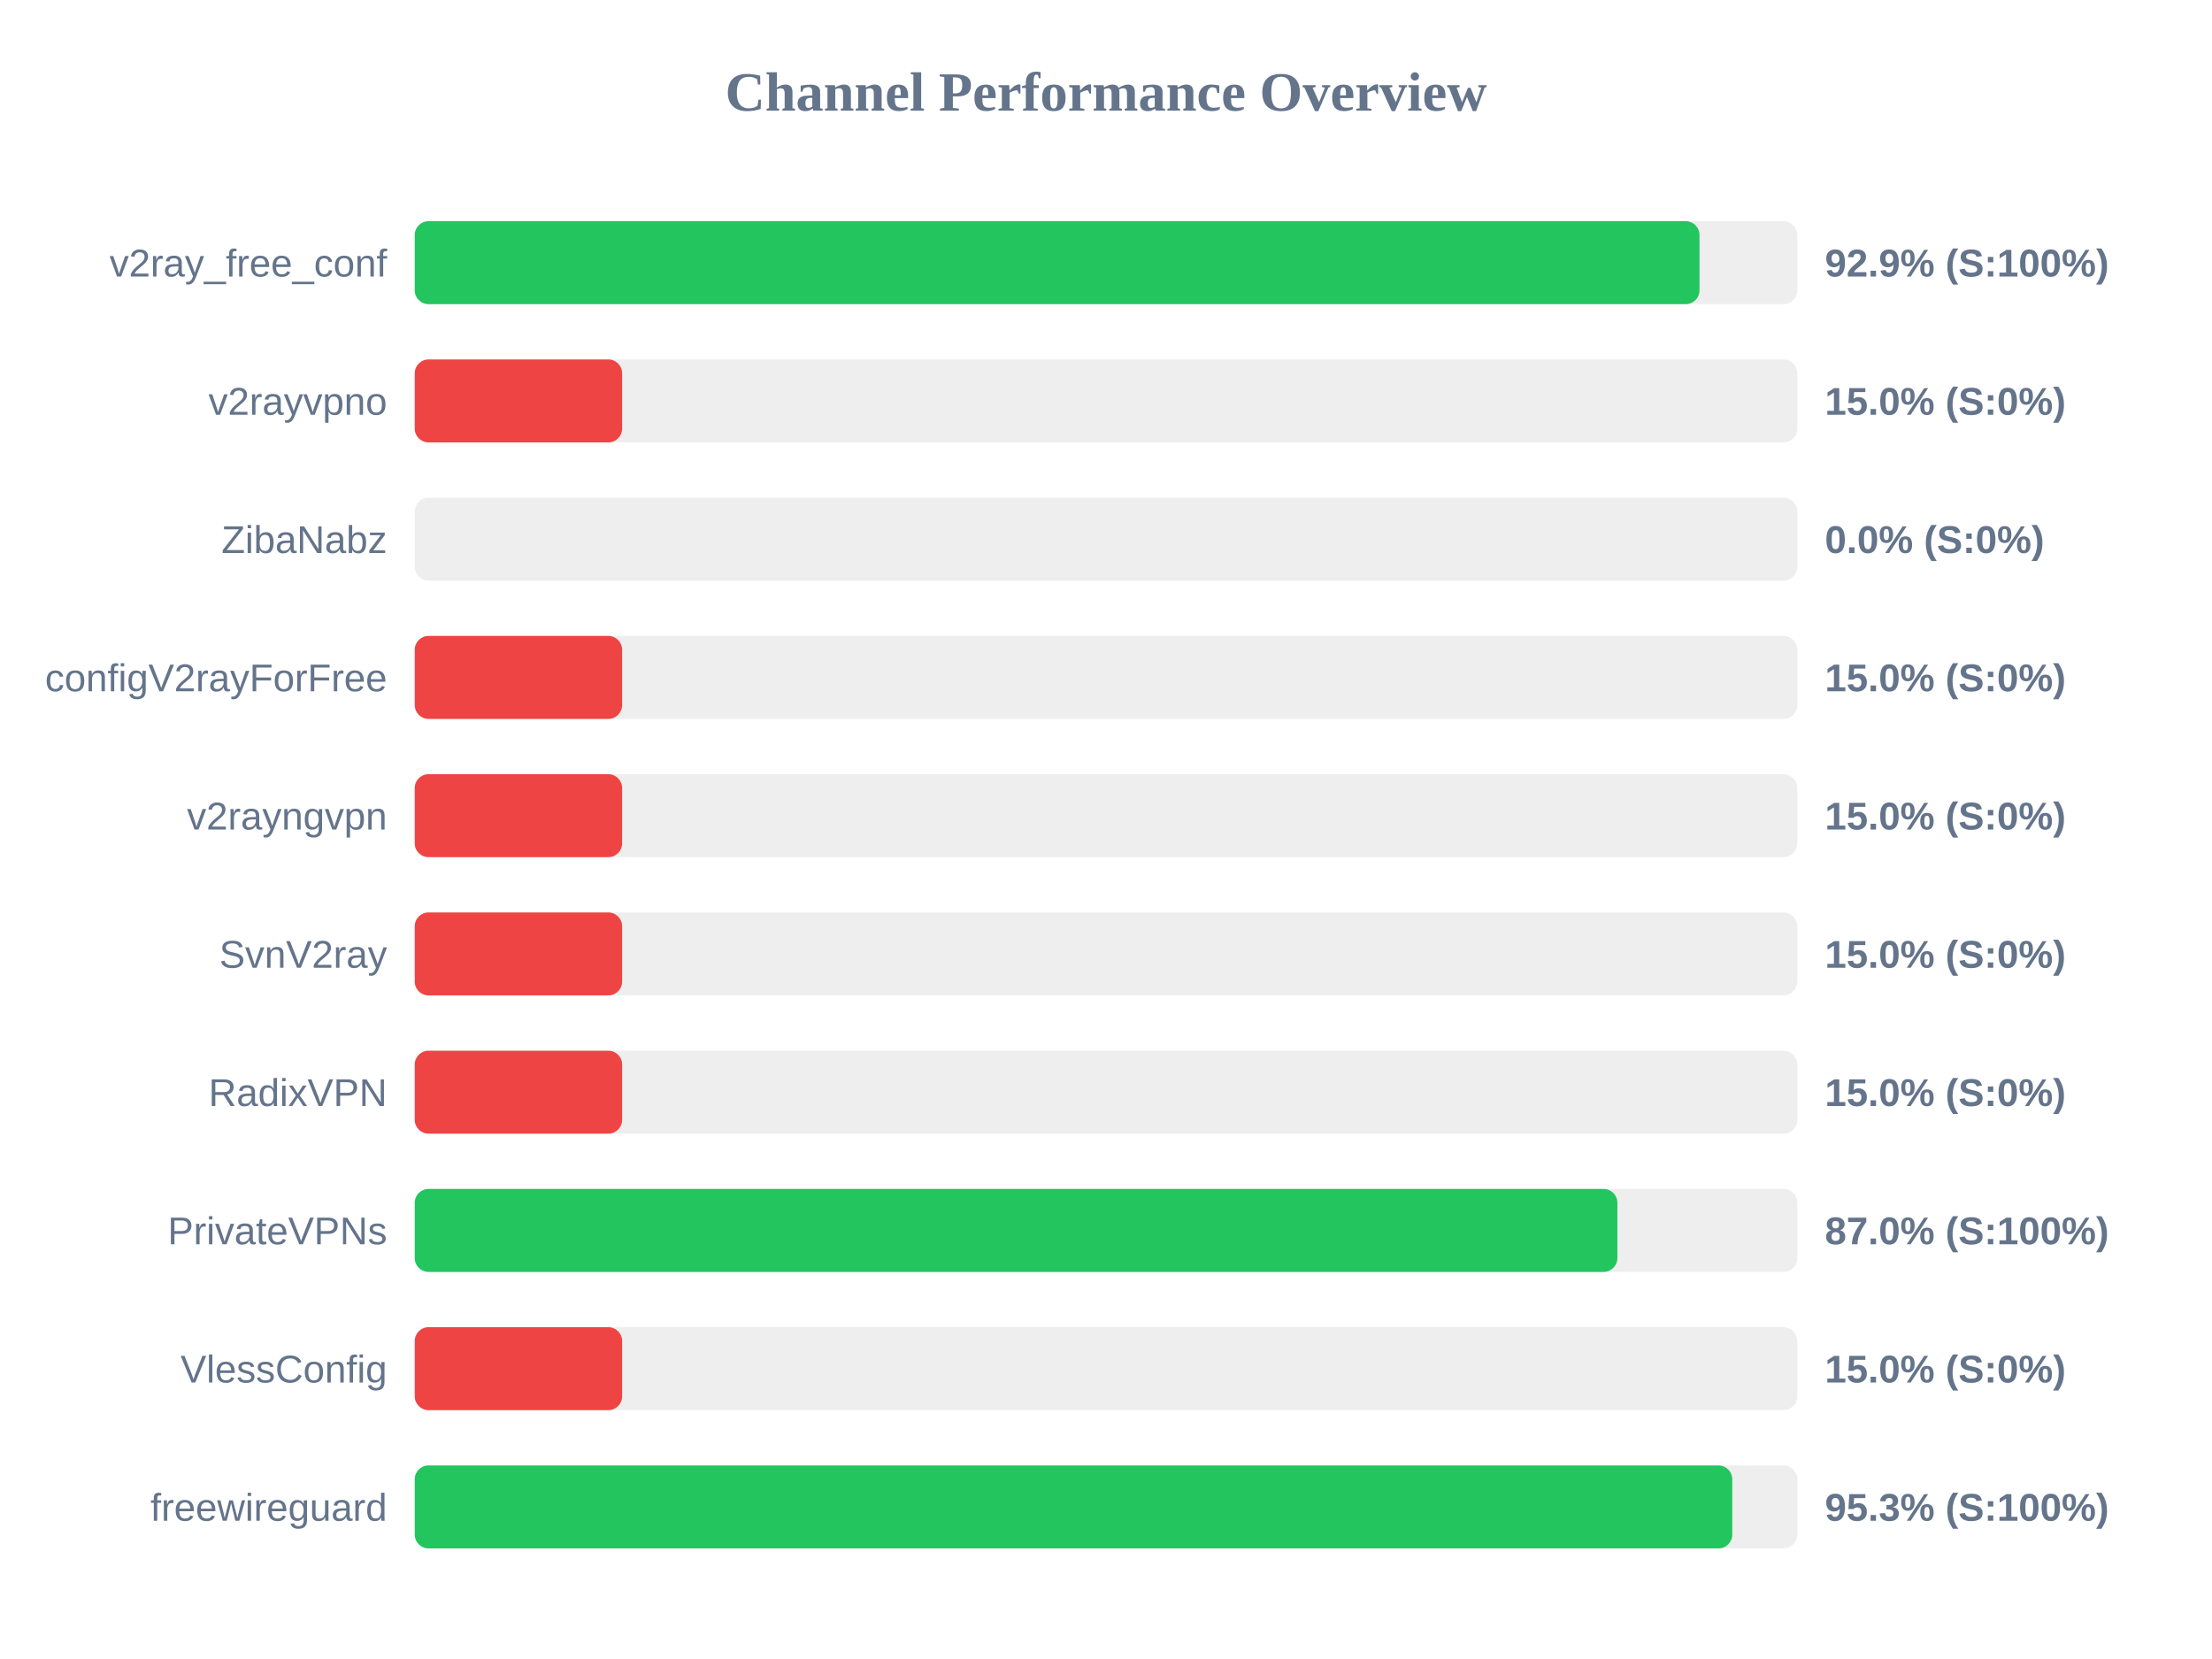
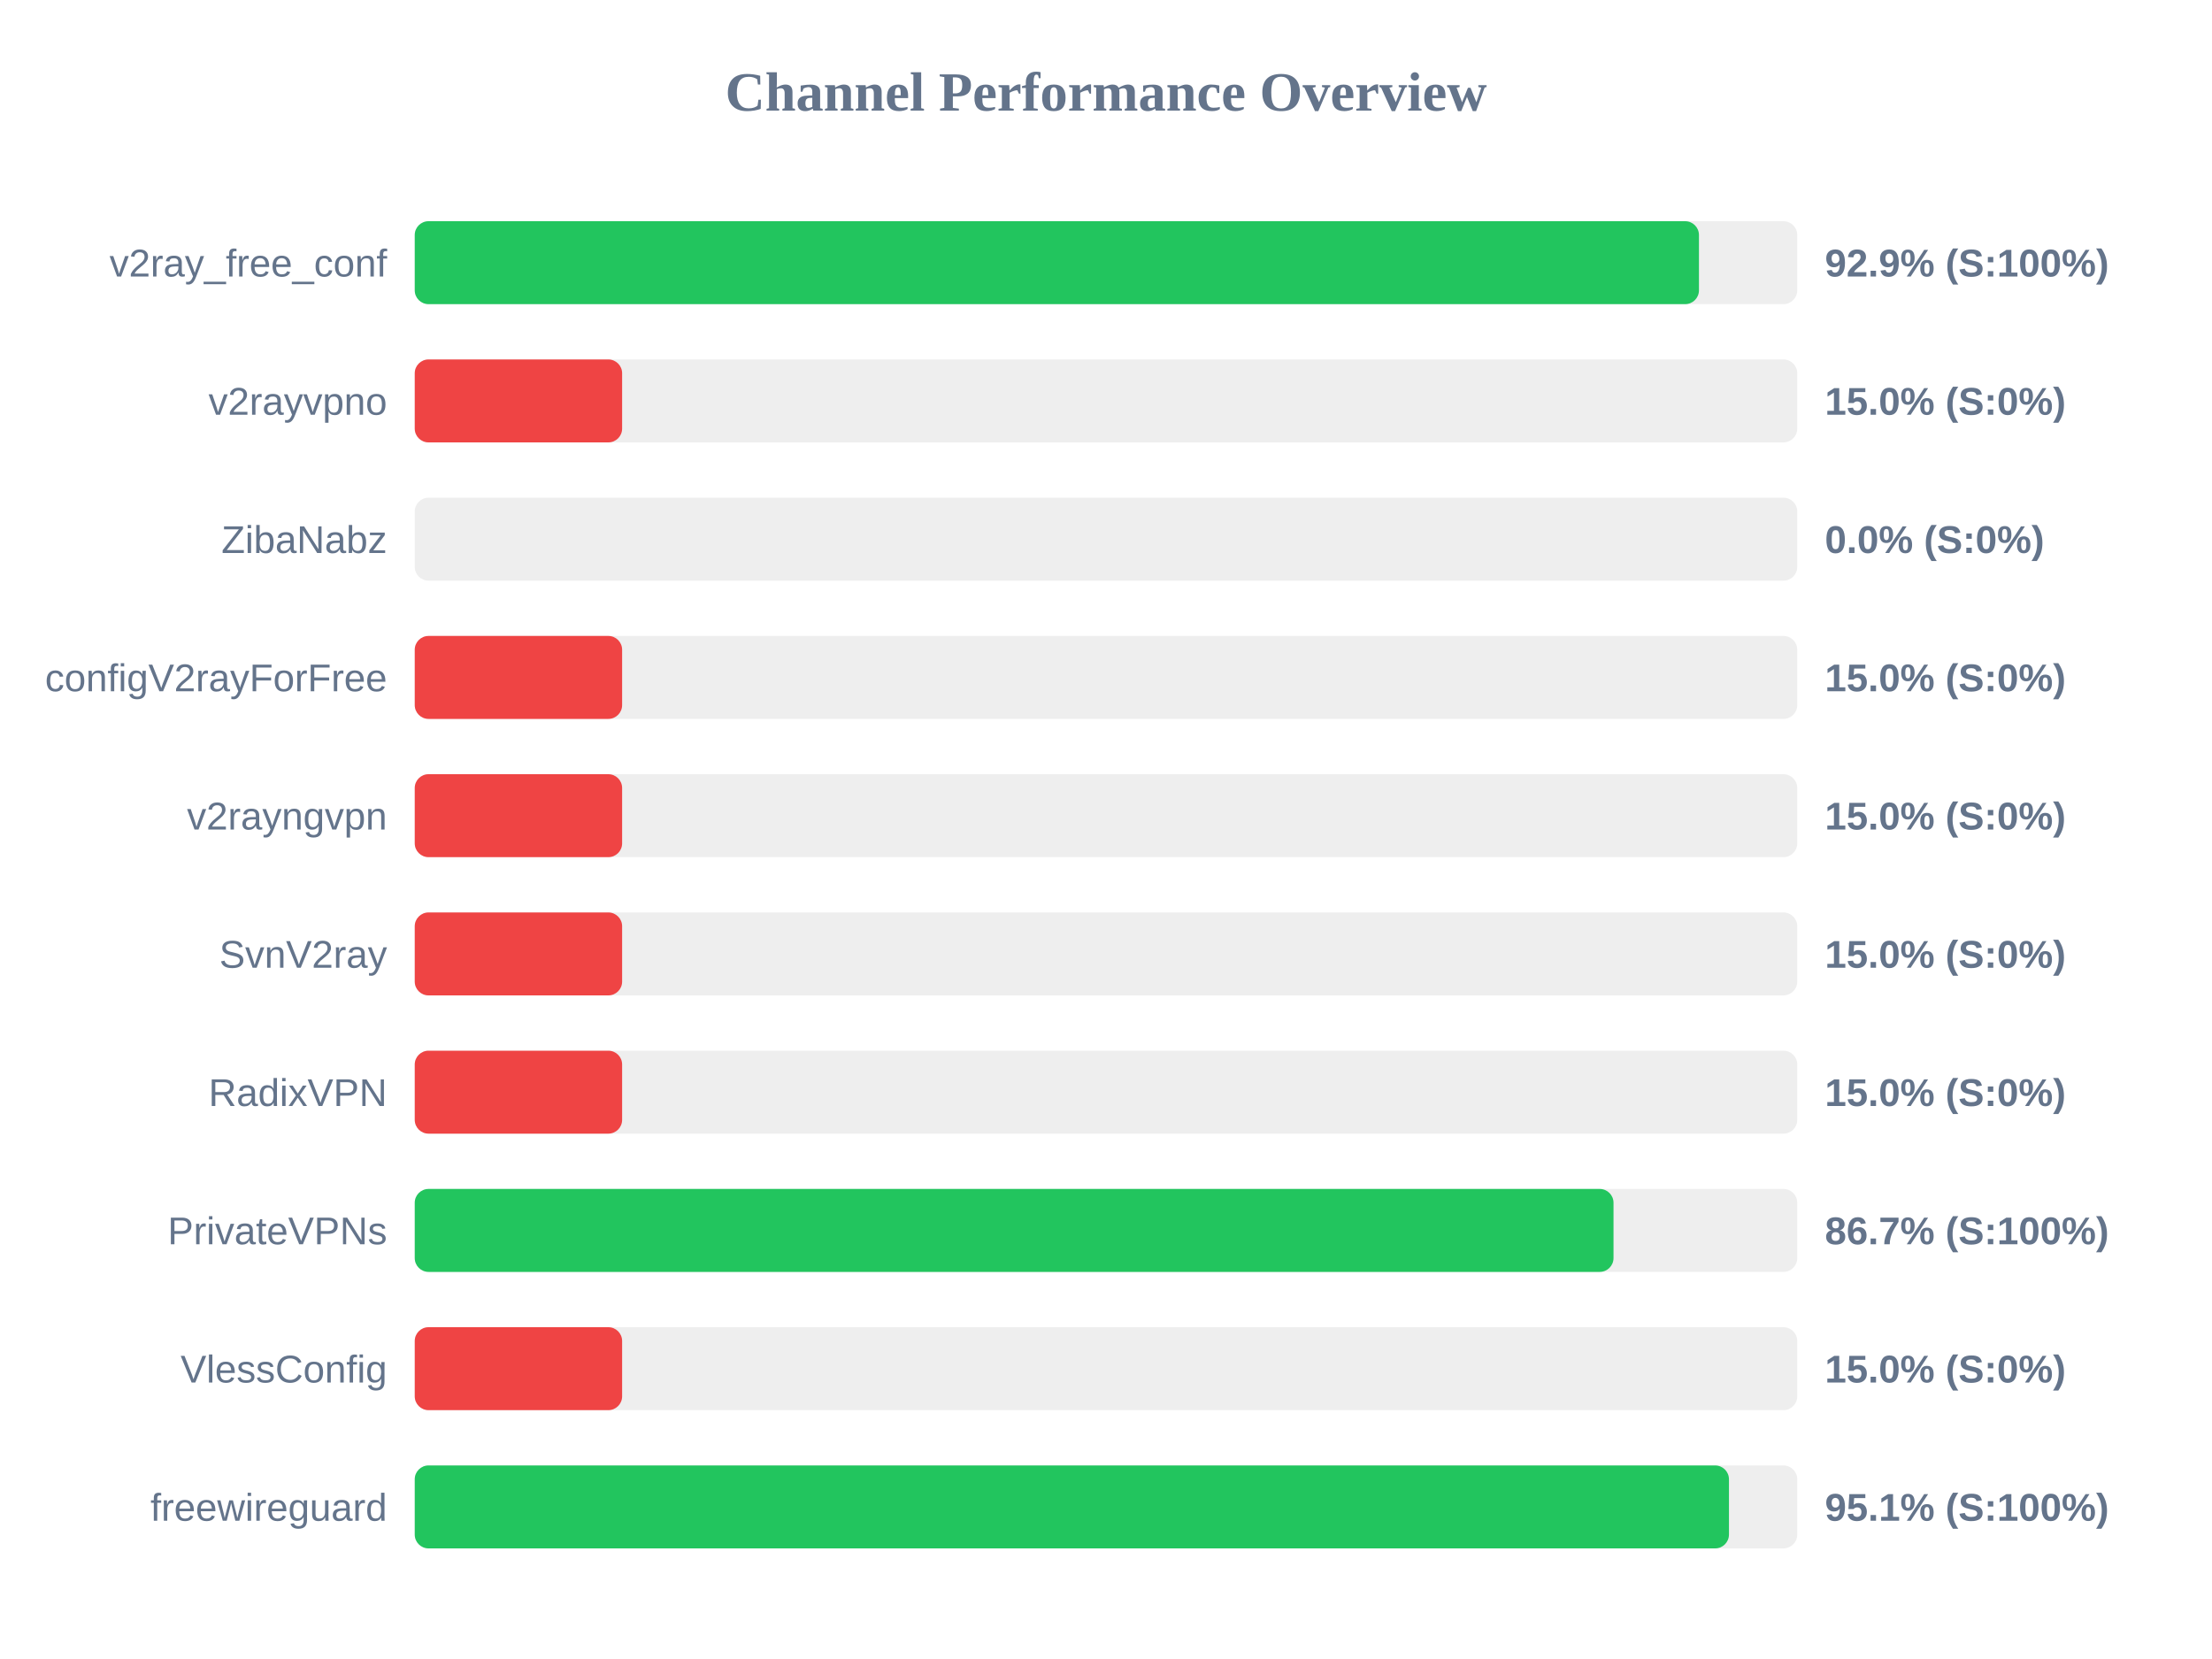
<svg xmlns="http://www.w3.org/2000/svg" width="800" height="600" version="1.1">
  <style>
        .row { font: 14px Arial; fill: #64748b; }
        .score { font: bold 14px Arial; fill: #64748b; }
    </style>
  <text x="400" y="40" text-anchor="middle" font-size="20px" font-weight="bold" fill="#64748b">Channel Performance Overview</text>
  <rect x="150" y="80" width="500" height="30" fill="#eee" rx="5" />
-   <rect x="150" y="80" width="464.65" height="30" fill="#22c55e" rx="5" />
+   <rect x="150" y="80" width="464.45" height="30" fill="#22c55e" rx="5" />
  <text x="140" y="100" text-anchor="end" class="row">v2ray_free_conf</text>
  <text x="660" y="100" text-anchor="start" class="score">92.9% (S:100%)</text>
  <rect x="150" y="130" width="500" height="30" fill="#eee" rx="5" />
  <rect x="150" y="130" width="75.0" height="30" fill="#ef4444" rx="5" />
  <text x="140" y="150" text-anchor="end" class="row">v2rayvpno</text>
  <text x="660" y="150" text-anchor="start" class="score">15.0% (S:0%)</text>
  <rect x="150" y="180" width="500" height="30" fill="#eee" rx="5" />
  <rect x="150" y="180" width="0.0" height="30" fill="#ef4444" rx="5" />
  <text x="140" y="200" text-anchor="end" class="row">ZibaNabz</text>
  <text x="660" y="200" text-anchor="start" class="score">0.0% (S:0%)</text>
  <rect x="150" y="230" width="500" height="30" fill="#eee" rx="5" />
  <rect x="150" y="230" width="75.0" height="30" fill="#ef4444" rx="5" />
  <text x="140" y="250" text-anchor="end" class="row">configV2rayForFree</text>
  <text x="660" y="250" text-anchor="start" class="score">15.0% (S:0%)</text>
  <rect x="150" y="280" width="500" height="30" fill="#eee" rx="5" />
  <rect x="150" y="280" width="75.0" height="30" fill="#ef4444" rx="5" />
  <text x="140" y="300" text-anchor="end" class="row">v2rayngvpn</text>
  <text x="660" y="300" text-anchor="start" class="score">15.0% (S:0%)</text>
  <rect x="150" y="330" width="500" height="30" fill="#eee" rx="5" />
  <rect x="150" y="330" width="75.0" height="30" fill="#ef4444" rx="5" />
  <text x="140" y="350" text-anchor="end" class="row">SvnV2ray</text>
  <text x="660" y="350" text-anchor="start" class="score">15.0% (S:0%)</text>
  <rect x="150" y="380" width="500" height="30" fill="#eee" rx="5" />
  <rect x="150" y="380" width="75.0" height="30" fill="#ef4444" rx="5" />
  <text x="140" y="400" text-anchor="end" class="row">RadixVPN</text>
  <text x="660" y="400" text-anchor="start" class="score">15.0% (S:0%)</text>
  <rect x="150" y="430" width="500" height="30" fill="#eee" rx="5" />
-   <rect x="150" y="430" width="434.95" height="30" fill="#22c55e" rx="5" />
+   <rect x="150" y="430" width="433.55" height="30" fill="#22c55e" rx="5" />
  <text x="140" y="450" text-anchor="end" class="row">PrivateVPNs</text>
-   <text x="660" y="450" text-anchor="start" class="score">87.0% (S:100%)</text>
+   <text x="660" y="450" text-anchor="start" class="score">86.7% (S:100%)</text>
  <rect x="150" y="480" width="500" height="30" fill="#eee" rx="5" />
  <rect x="150" y="480" width="75.0" height="30" fill="#ef4444" rx="5" />
  <text x="140" y="500" text-anchor="end" class="row">VlessConfig</text>
  <text x="660" y="500" text-anchor="start" class="score">15.0% (S:0%)</text>
  <rect x="150" y="530" width="500" height="30" fill="#eee" rx="5" />
-   <rect x="150" y="530" width="476.5" height="30" fill="#22c55e" rx="5" />
+   <rect x="150" y="530" width="475.3" height="30" fill="#22c55e" rx="5" />
  <text x="140" y="550" text-anchor="end" class="row">freewireguard</text>
-   <text x="660" y="550" text-anchor="start" class="score">95.3% (S:100%)</text>
+   <text x="660" y="550" text-anchor="start" class="score">95.1% (S:100%)</text>
</svg>
